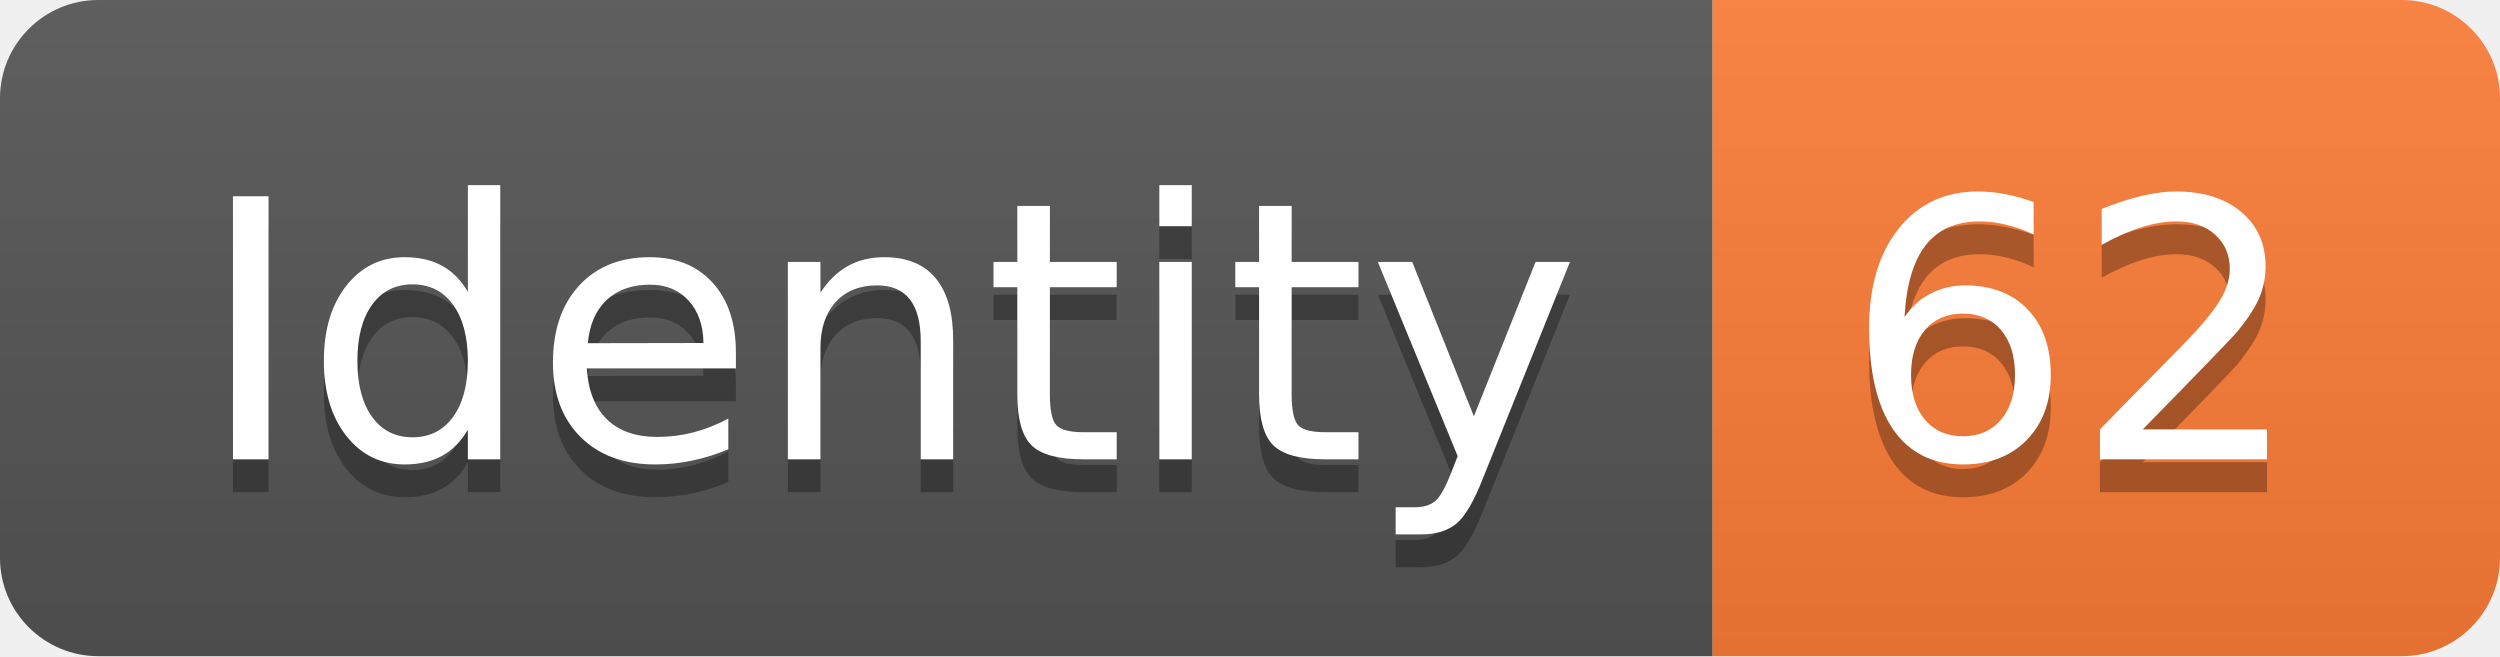
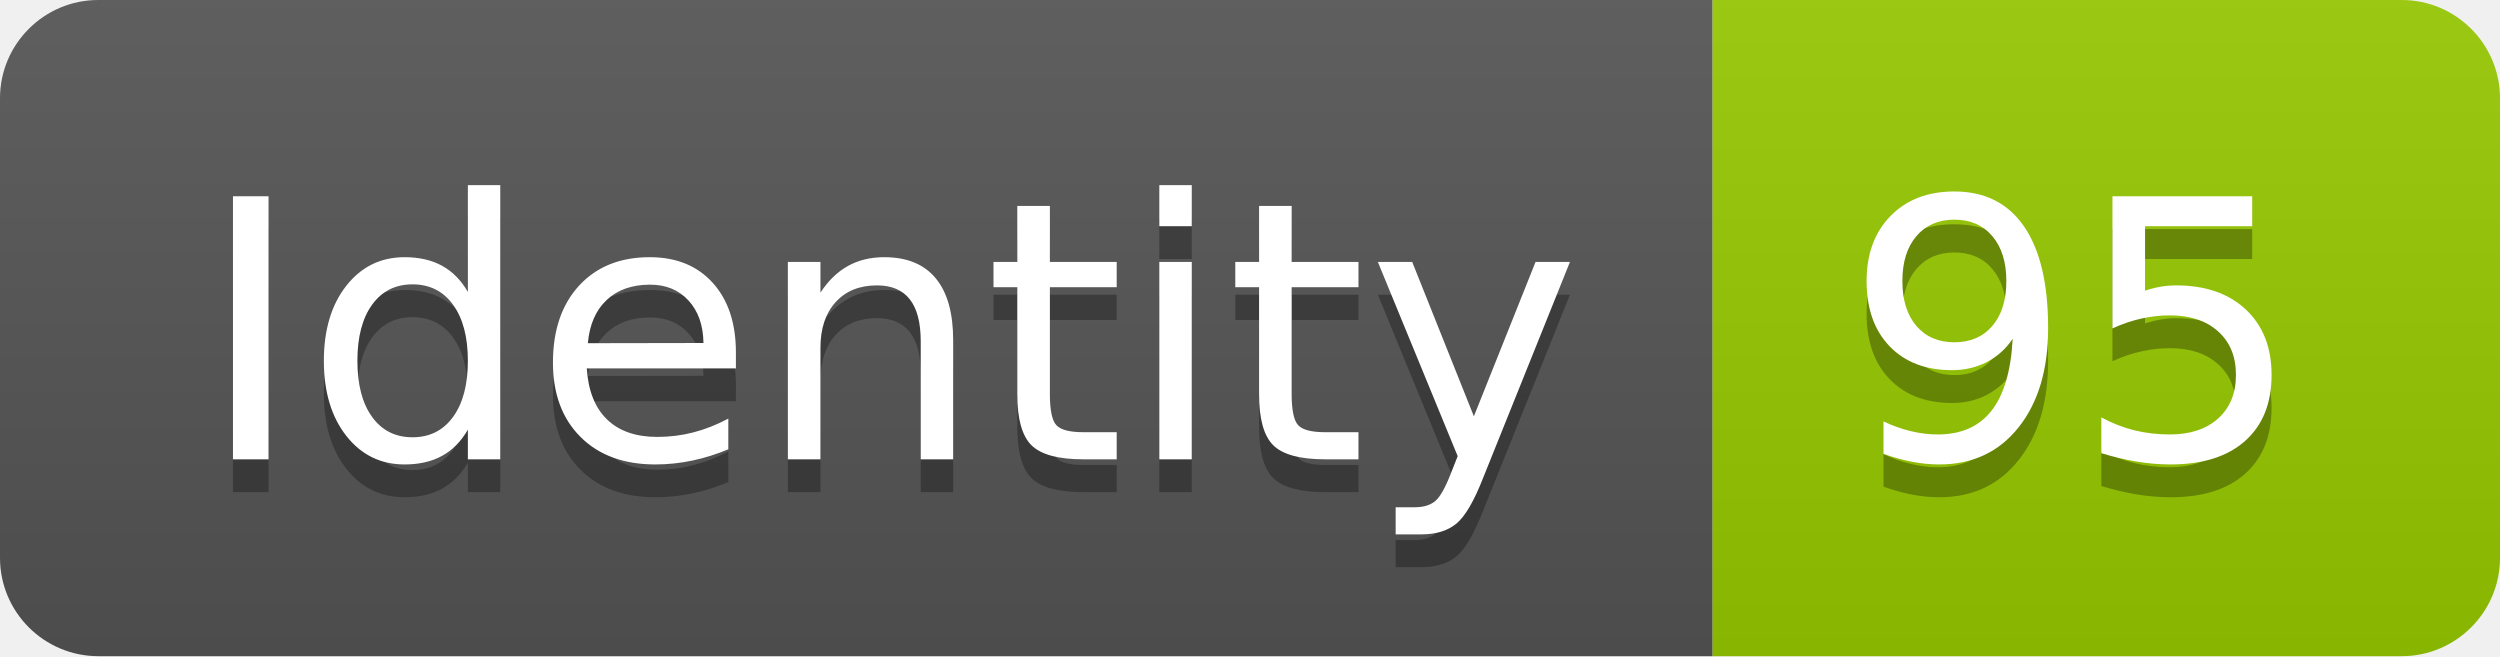
<svg xmlns="http://www.w3.org/2000/svg" width="76.2" height="20">
  <linearGradient id="smooth" x2="0" y2="100%">
    <stop offset="0" stop-color="#bbb" stop-opacity=".1" />
    <stop offset="1" stop-opacity=".1" />
  </linearGradient>
  <clipPath id="round">
    <rect width="76.2" height="20" rx="3" fill="#fff" />
  </clipPath>
  <g clip-path="url(#round)">
    <rect width="52.2" height="20" fill="#555" />
-     <rect x="52.2" width="24.0" height="20" fill="#fe7d37" />
+     <rect x="52.2" width="24.0" height="20" fill="#97CA00" />
    <rect width="76.2" height="20" fill="url(#smooth)" />
  </g>
  <g fill="#fff" text-anchor="middle" font-family="DejaVu Sans,Verdana,Geneva,sans-serif" font-size="110">
    <text x="271.0" y="150" fill="#010101" fill-opacity=".3" transform="scale(0.1)" textLength="422.0" lengthAdjust="spacing">Identity</text>
    <text x="271.0" y="140" transform="scale(0.1)" textLength="422.0" lengthAdjust="spacing">Identity</text>
-     <text x="632.0" y="150" fill="#010101" fill-opacity=".3" transform="scale(0.1)" textLength="140.0" lengthAdjust="spacing">62</text>
-     <text x="632.0" y="140" transform="scale(0.1)" textLength="140.0" lengthAdjust="spacing">62</text>
+     <text x="632.0" y="150" fill="#010101" fill-opacity=".3" transform="scale(0.1)" textLength="140.0" lengthAdjust="spacing">95</text>
+     <text x="632.0" y="140" transform="scale(0.1)" textLength="140.0" lengthAdjust="spacing">95</text>
  </g>
</svg>
